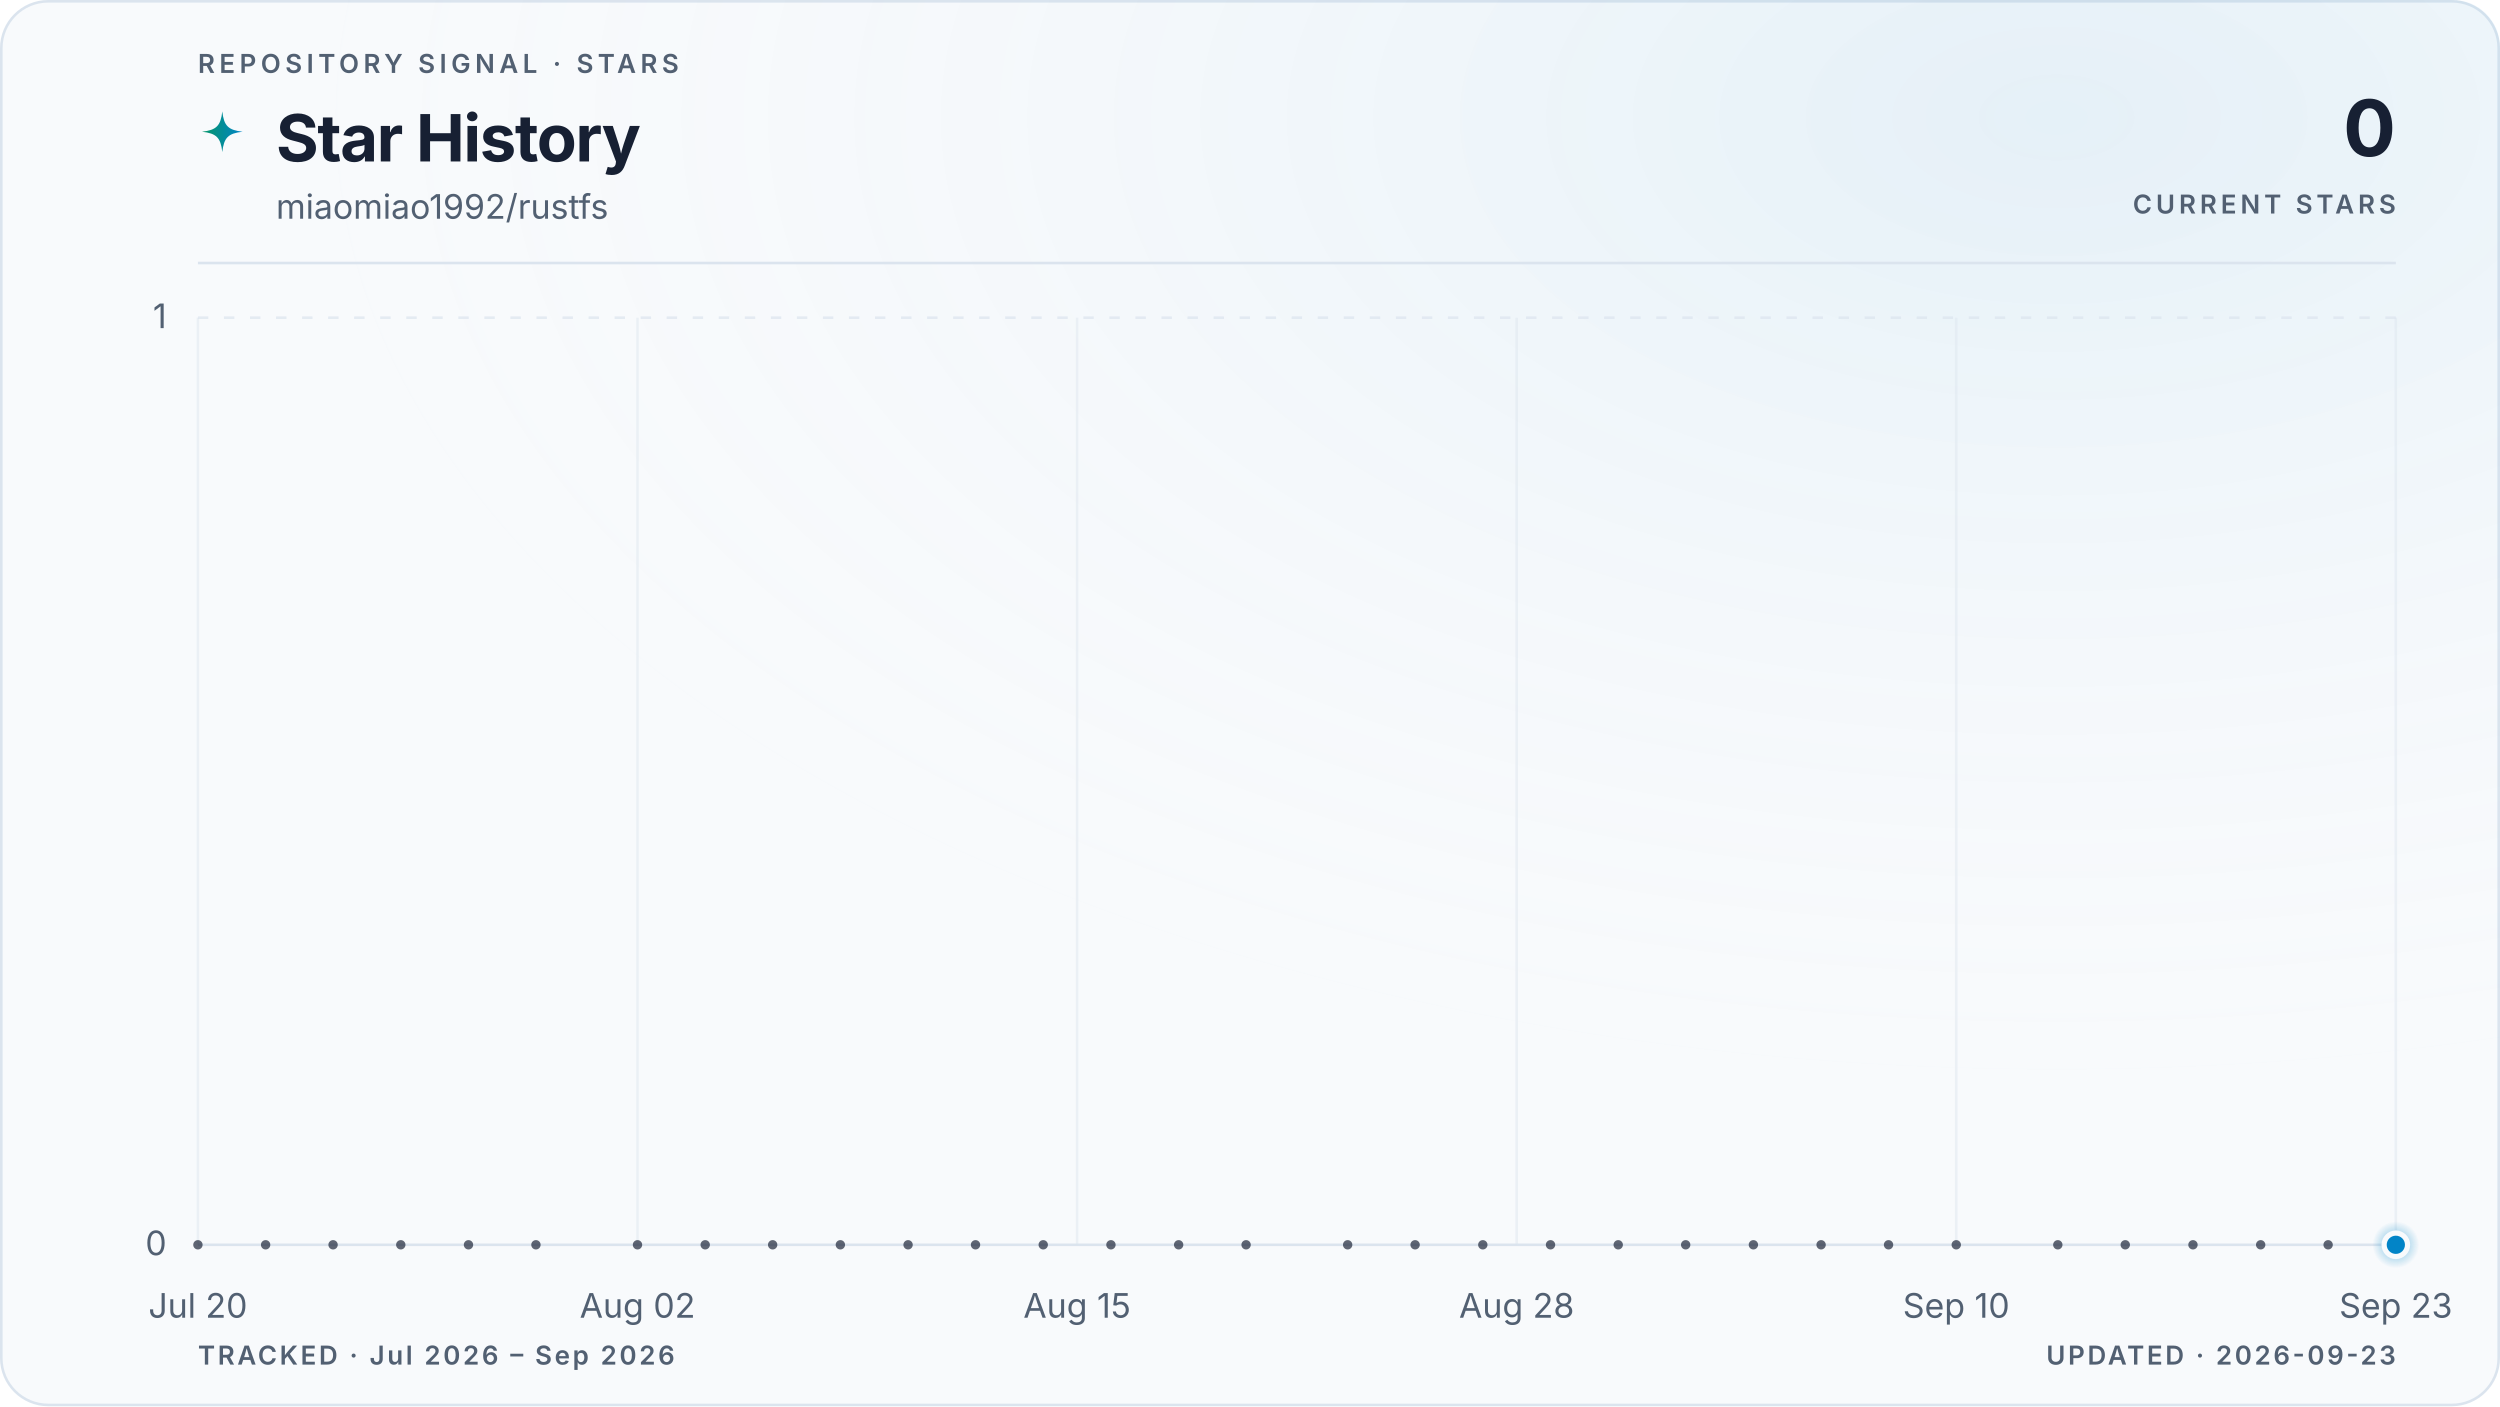
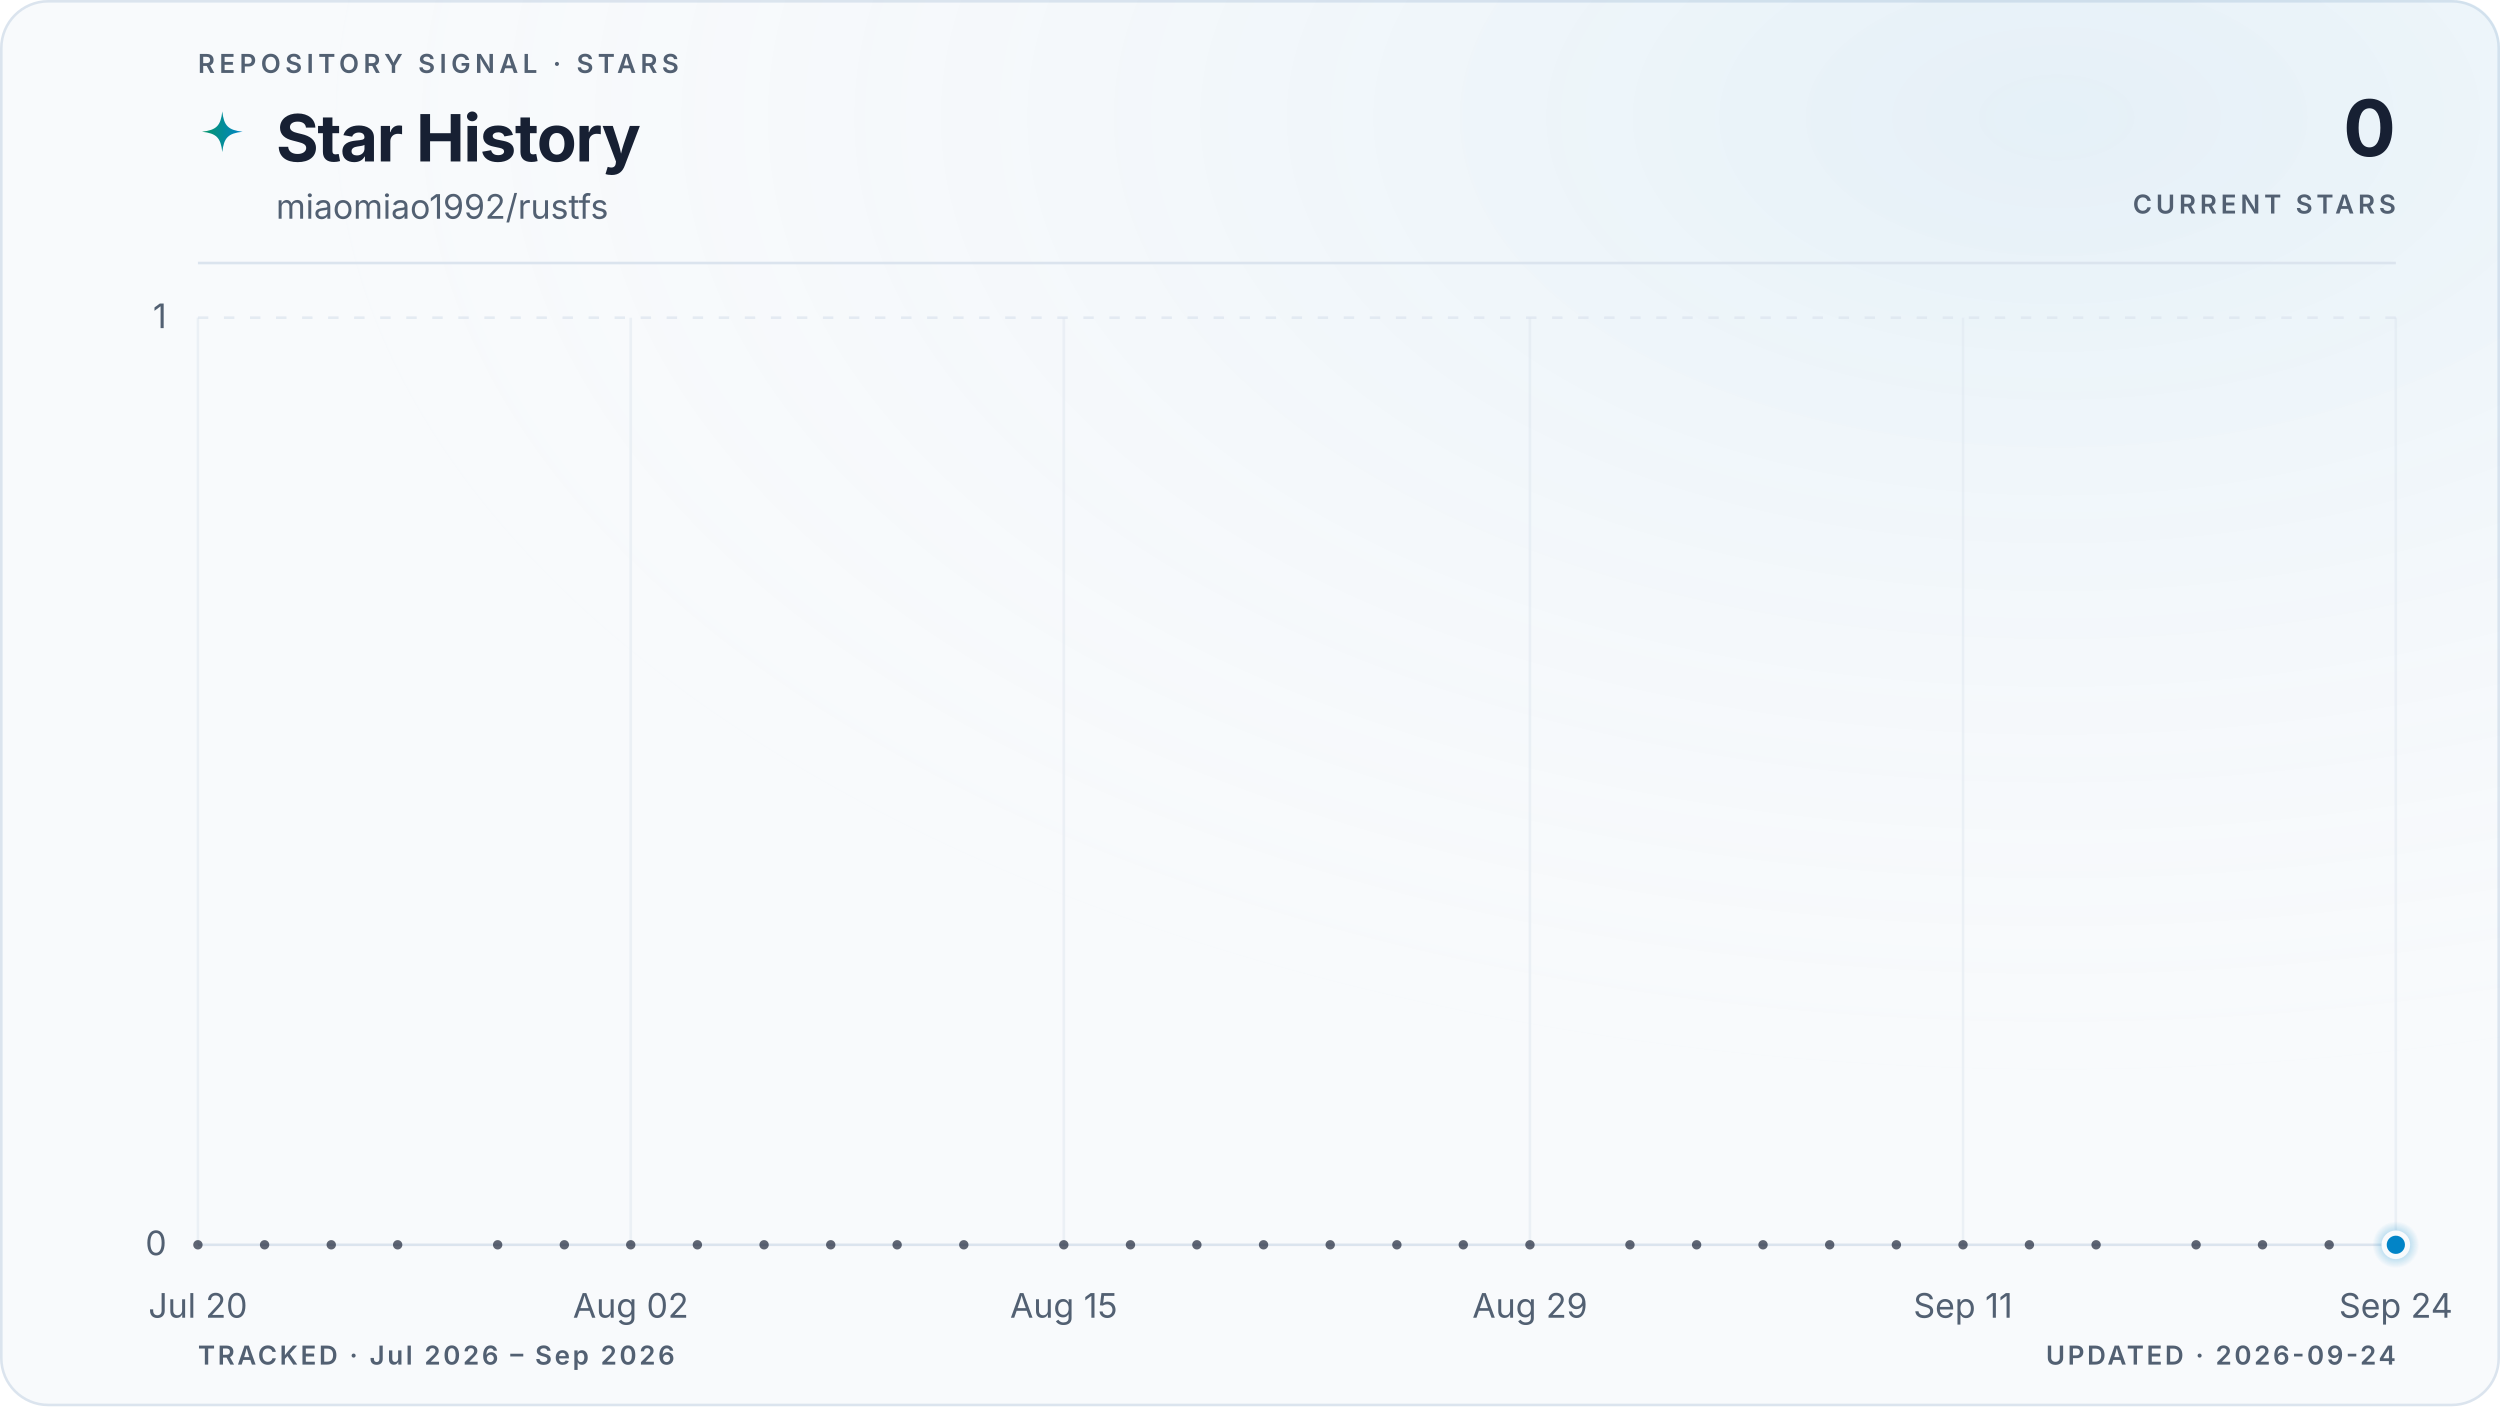
<svg xmlns="http://www.w3.org/2000/svg" viewBox="0 0 960 540" role="img" aria-labelledby="title description" data-style="gradient" data-variant="glow" data-layout="editorial" data-animated="true">
  <defs>
    <linearGradient id="trend" x1="0" y1="0" x2="1" y2="0">
      <stop offset="0%" stop-color="#059669" />
      <stop offset="100%" stop-color="#0284c7" />
    </linearGradient>
    <linearGradient id="area" x1="0" y1="0" x2="0" y2="1">
      <stop offset="0%" stop-color="#059669" stop-opacity="0.22" />
      <stop offset="55%" stop-color="#0284c7" stop-opacity="0.06" />
      <stop offset="100%" stop-color="#0284c7" stop-opacity="0" />
    </linearGradient>
    <radialGradient id="marker-halo" cx="50%" cy="50%" r="50%">
      <stop offset="0%" stop-color="#0284c7" stop-opacity="0.55" />
      <stop offset="100%" stop-color="#0284c7" stop-opacity="0" />
    </radialGradient>
    <radialGradient id="surface-glow" cx="82%" cy="8%" r="70%">
      <stop offset="0%" stop-color="#0284c7" stop-opacity="0.08" />
      <stop offset="100%" stop-color="#f8fafc" stop-opacity="0" />
    </radialGradient>
    <filter id="trend-glow" x="-20%" y="-20%" width="140%" height="140%">
      <feGaussianBlur stdDeviation="5" />
    </filter>
  </defs>
  <style>
.trend-enter{transform-box:fill-box;transform-origin:center;animation:trend-enter 520ms cubic-bezier(0.16,1,0.3,1)}
.marker-enter{transform-box:fill-box;transform-origin:center;animation:marker-enter 320ms cubic-bezier(0.16,1,0.3,1) 200ms both}
.marker-pulse{transform-box:fill-box;transform-origin:center;animation:marker-pulse 2.6s ease-out infinite}
@keyframes trend-enter{from{opacity:.35;transform:translateY(10px)}to{opacity:1;transform:translateY(0)}}
@keyframes marker-enter{from{opacity:0;transform:scale(.4)}to{opacity:1;transform:scale(1)}}
@keyframes marker-pulse{0%{opacity:.5;transform:scale(.7)}70%,100%{opacity:0;transform:scale(2.1)}}
@media (prefers-reduced-motion:reduce){.trend-enter,.marker-enter,.marker-pulse{animation:none!important}}
@media (prefers-reduced-motion:reduce){.marker-pulse{opacity:0}}
</style>
  <rect x="0.5" y="0.5" width="959" height="539" fill="#f8fafc" stroke="#dbe4ee" stroke-width="1" rx="18" />
  <rect width="960" height="540" fill="url(#surface-glow)" rx="18" />
  <text x="76" y="28" fill="#526072" font-family="ui-sans-serif, system-ui, -apple-system, BlinkMacSystemFont, 'Segoe UI', sans-serif" font-size="10" font-weight="600" letter-spacing="1.7">REPOSITORY SIGNAL · STARS</text>
  <path d="M12 1c.8 7.1 2.9 9.2 10 10-7.1.8-9.2 2.9-10 10-.8-7.1-2.9-9.2-10-10 7.1-.8 9.2-2.9 10-10Z" transform="translate(76 42) scale(.78)" fill="url(#trend)" aria-hidden="true" />
  <text x="106" y="62" fill="#172033" font-family="ui-sans-serif, system-ui, -apple-system, BlinkMacSystemFont, 'Segoe UI', sans-serif" font-size="25" font-weight="700" letter-spacing="-0.5">Star History</text>
  <text x="106" y="84" fill="#526072" font-family="ui-sans-serif, system-ui, -apple-system, BlinkMacSystemFont, 'Segoe UI', sans-serif" font-size="13">miaomiao1992/rustfs</text>
  <text x="920" y="60" fill="#172033" font-family="ui-sans-serif, system-ui, -apple-system, BlinkMacSystemFont, 'Segoe UI', sans-serif" font-size="30" font-weight="700" letter-spacing="-0.6" text-anchor="end">0</text>
  <text x="920" y="82" fill="#526072" font-family="ui-sans-serif, system-ui, -apple-system, BlinkMacSystemFont, 'Segoe UI', sans-serif" font-size="10" font-weight="600" letter-spacing="1.5" text-anchor="end">CURRENT STARS</text>
  <line x1="76" y1="101" x2="920" y2="101" stroke="#dbe4ee" stroke-width="1" />
  <line x1="76" y1="478.0" x2="920" y2="478.0" stroke="#dbe4ee" stroke-width="1" stroke-dasharray="0" opacity="1" />
  <text x="64" y="482.0" fill="#526072" font-family="ui-sans-serif, system-ui, -apple-system, BlinkMacSystemFont, 'Segoe UI', sans-serif" font-size="13" text-anchor="end">0</text>
  <line x1="76" y1="122.0" x2="920" y2="122.0" stroke="#dbe4ee" stroke-width="1" stroke-dasharray="4 6" opacity="0.7" />
  <text x="64" y="126.0" fill="#526072" font-family="ui-sans-serif, system-ui, -apple-system, BlinkMacSystemFont, 'Segoe UI', sans-serif" font-size="13" text-anchor="end">1</text>
  <line x1="76.0" y1="122" x2="76.0" y2="478" stroke="#dbe4ee" stroke-width="1" opacity="0.45" />
  <text x="76.0" y="506" fill="#526072" font-family="ui-sans-serif, system-ui, -apple-system, BlinkMacSystemFont, 'Segoe UI', sans-serif" font-size="13" text-anchor="middle">Jul 20</text>
-   <line x1="244.8" y1="122" x2="244.8" y2="478" stroke="#dbe4ee" stroke-width="1" opacity="0.45" />
-   <text x="244.8" y="506" fill="#526072" font-family="ui-sans-serif, system-ui, -apple-system, BlinkMacSystemFont, 'Segoe UI', sans-serif" font-size="13" text-anchor="middle">Aug 02</text>
-   <line x1="413.6" y1="122" x2="413.6" y2="478" stroke="#dbe4ee" stroke-width="1" opacity="0.45" />
-   <text x="413.6" y="506" fill="#526072" font-family="ui-sans-serif, system-ui, -apple-system, BlinkMacSystemFont, 'Segoe UI', sans-serif" font-size="13" text-anchor="middle">Aug 15</text>
-   <line x1="582.4" y1="122" x2="582.4" y2="478" stroke="#dbe4ee" stroke-width="1" opacity="0.45" />
-   <text x="582.4" y="506" fill="#526072" font-family="ui-sans-serif, system-ui, -apple-system, BlinkMacSystemFont, 'Segoe UI', sans-serif" font-size="13" text-anchor="middle">Aug 28</text>
-   <line x1="751.2" y1="122" x2="751.2" y2="478" stroke="#dbe4ee" stroke-width="1" opacity="0.45" />
-   <text x="751.2" y="506" fill="#526072" font-family="ui-sans-serif, system-ui, -apple-system, BlinkMacSystemFont, 'Segoe UI', sans-serif" font-size="13" text-anchor="middle">Sep 10</text>
+   <line x1="242.2" y1="122" x2="242.2" y2="478" stroke="#dbe4ee" stroke-width="1" opacity="0.45" />
+   <text x="242.2" y="506" fill="#526072" font-family="ui-sans-serif, system-ui, -apple-system, BlinkMacSystemFont, 'Segoe UI', sans-serif" font-size="13" text-anchor="middle">Aug 02</text>
+   <line x1="408.5" y1="122" x2="408.5" y2="478" stroke="#dbe4ee" stroke-width="1" opacity="0.45" />
+   <text x="408.5" y="506" fill="#526072" font-family="ui-sans-serif, system-ui, -apple-system, BlinkMacSystemFont, 'Segoe UI', sans-serif" font-size="13" text-anchor="middle">Aug 15</text>
+   <line x1="587.5" y1="122" x2="587.5" y2="478" stroke="#dbe4ee" stroke-width="1" opacity="0.45" />
+   <text x="587.5" y="506" fill="#526072" font-family="ui-sans-serif, system-ui, -apple-system, BlinkMacSystemFont, 'Segoe UI', sans-serif" font-size="13" text-anchor="middle">Aug 29</text>
+   <line x1="753.8" y1="122" x2="753.8" y2="478" stroke="#dbe4ee" stroke-width="1" opacity="0.45" />
+   <text x="753.8" y="506" fill="#526072" font-family="ui-sans-serif, system-ui, -apple-system, BlinkMacSystemFont, 'Segoe UI', sans-serif" font-size="13" text-anchor="middle">Sep 11</text>
  <line x1="920.0" y1="122" x2="920.0" y2="478" stroke="#dbe4ee" stroke-width="1" opacity="0.45" />
-   <text x="920.0" y="506" fill="#526072" font-family="ui-sans-serif, system-ui, -apple-system, BlinkMacSystemFont, 'Segoe UI', sans-serif" font-size="13" text-anchor="middle">Sep 23</text>
+   <text x="920.0" y="506" fill="#526072" font-family="ui-sans-serif, system-ui, -apple-system, BlinkMacSystemFont, 'Segoe UI', sans-serif" font-size="13" text-anchor="middle">Sep 24</text>
  <g class="trend-enter">
-     <path d="M 76.0 478.0 C 80.3 478.0, 84.7 478.0, 89.0 478.0 C 93.3 478.0, 97.6 478.0, 102.0 478.0 C 106.3 478.0, 110.6 478.0, 115.0 478.0 C 119.3 478.0, 123.6 478.0, 127.9 478.0 C 132.3 478.0, 136.6 478.0, 140.9 478.0 C 145.3 478.0, 149.6 478.0, 153.9 478.0 C 158.2 478.0, 162.6 478.0, 166.9 478.0 C 171.2 478.0, 175.5 478.0, 179.9 478.0 C 184.2 478.0, 188.5 478.0, 192.9 478.0 C 197.2 478.0, 201.5 478.0, 205.8 478.0 C 210.2 478.0, 214.5 478.0, 218.8 478.0 C 223.2 478.0, 227.5 478.0, 231.8 478.0 C 236.1 478.0, 240.5 478.0, 244.8 478.0 C 249.1 478.0, 253.5 478.0, 257.8 478.0 C 262.1 478.0, 266.4 478.0, 270.8 478.0 C 275.1 478.0, 279.4 478.0, 283.8 478.0 C 288.1 478.0, 292.4 478.0, 296.7 478.0 C 301.1 478.0, 305.4 478.0, 309.7 478.0 C 314.1 478.0, 318.4 478.0, 322.7 478.0 C 327.0 478.0, 331.4 478.0, 335.7 478.0 C 340.0 478.0, 344.3 478.0, 348.7 478.0 C 353.0 478.0, 357.3 478.0, 361.7 478.0 C 366.0 478.0, 370.3 478.0, 374.6 478.0 C 379.0 478.0, 383.3 478.0, 387.6 478.0 C 392.0 478.0, 396.3 478.0, 400.6 478.0 C 404.9 478.0, 409.3 478.0, 413.6 478.0 C 417.9 478.0, 422.3 478.0, 426.6 478.0 C 430.9 478.0, 435.2 478.0, 439.6 478.0 C 443.9 478.0, 448.2 478.0, 452.6 478.0 C 456.9 478.0, 461.2 478.0, 465.5 478.0 C 469.9 478.0, 474.2 478.0, 478.5 478.0 C 482.9 478.0, 487.2 478.0, 491.5 478.0 C 495.8 478.0, 500.2 478.0, 504.5 478.0 C 508.8 478.0, 513.1 478.0, 517.5 478.0 C 521.8 478.0, 526.1 478.0, 530.5 478.0 C 534.8 478.0, 539.1 478.0, 543.4 478.0 C 547.8 478.0, 552.1 478.0, 556.4 478.0 C 560.8 478.0, 565.1 478.0, 569.4 478.0 C 573.7 478.0, 578.1 478.0, 582.4 478.0 C 586.7 478.0, 591.1 478.0, 595.4 478.0 C 599.7 478.0, 604.0 478.0, 608.4 478.0 C 612.7 478.0, 617.0 478.0, 621.4 478.0 C 625.7 478.0, 630.0 478.0, 634.3 478.0 C 638.7 478.0, 643.0 478.0, 647.3 478.0 C 651.7 478.0, 656.0 478.0, 660.3 478.0 C 664.6 478.0, 669.0 478.0, 673.3 478.0 C 677.6 478.0, 681.9 478.0, 686.3 478.0 C 690.6 478.0, 694.9 478.0, 699.3 478.0 C 703.6 478.0, 707.9 478.0, 712.2 478.0 C 716.6 478.0, 720.9 478.0, 725.2 478.0 C 729.6 478.0, 733.9 478.0, 738.2 478.0 C 742.5 478.0, 746.9 478.0, 751.2 478.0 C 755.5 478.0, 759.9 478.0, 764.2 478.0 C 768.5 478.0, 772.8 478.0, 777.2 478.0 C 781.5 478.0, 785.8 478.0, 790.2 478.0 C 794.5 478.0, 798.8 478.0, 803.1 478.0 C 807.5 478.0, 811.8 478.0, 816.1 478.0 C 820.5 478.0, 824.8 478.0, 829.1 478.0 C 833.4 478.0, 837.8 478.0, 842.1 478.0 C 846.4 478.0, 850.7 478.0, 855.1 478.0 C 859.4 478.0, 863.7 478.0, 868.1 478.0 C 872.4 478.0, 876.7 478.0, 881.0 478.0 C 885.4 478.0, 889.7 478.0, 894.0 478.0 C 898.4 478.0, 902.7 478.0, 907.0 478.0 C 911.3 478.0, 915.7 478.0, 920.0 478.0 L 920.0 478.0 L 76.0 478.0 Z" fill="url(#area)" />
-     <path d="M 76.0 478.0 C 80.3 478.0, 84.7 478.0, 89.0 478.0 C 93.3 478.0, 97.6 478.0, 102.0 478.0 C 106.3 478.0, 110.6 478.0, 115.0 478.0 C 119.3 478.0, 123.6 478.0, 127.9 478.0 C 132.3 478.0, 136.6 478.0, 140.9 478.0 C 145.3 478.0, 149.6 478.0, 153.9 478.0 C 158.2 478.0, 162.6 478.0, 166.9 478.0 C 171.2 478.0, 175.5 478.0, 179.9 478.0 C 184.2 478.0, 188.5 478.0, 192.9 478.0 C 197.2 478.0, 201.5 478.0, 205.8 478.0 C 210.2 478.0, 214.5 478.0, 218.8 478.0 C 223.2 478.0, 227.5 478.0, 231.8 478.0 C 236.1 478.0, 240.5 478.0, 244.8 478.0 C 249.1 478.0, 253.5 478.0, 257.8 478.0 C 262.1 478.0, 266.4 478.0, 270.8 478.0 C 275.1 478.0, 279.4 478.0, 283.8 478.0 C 288.1 478.0, 292.4 478.0, 296.7 478.0 C 301.1 478.0, 305.4 478.0, 309.7 478.0 C 314.1 478.0, 318.4 478.0, 322.7 478.0 C 327.0 478.0, 331.4 478.0, 335.7 478.0 C 340.0 478.0, 344.3 478.0, 348.7 478.0 C 353.0 478.0, 357.3 478.0, 361.7 478.0 C 366.0 478.0, 370.3 478.0, 374.6 478.0 C 379.0 478.0, 383.3 478.0, 387.6 478.0 C 392.0 478.0, 396.3 478.0, 400.6 478.0 C 404.9 478.0, 409.3 478.0, 413.6 478.0 C 417.9 478.0, 422.3 478.0, 426.6 478.0 C 430.9 478.0, 435.2 478.0, 439.6 478.0 C 443.9 478.0, 448.2 478.0, 452.6 478.0 C 456.9 478.0, 461.2 478.0, 465.5 478.0 C 469.9 478.0, 474.2 478.0, 478.5 478.0 C 482.9 478.0, 487.2 478.0, 491.5 478.0 C 495.8 478.0, 500.2 478.0, 504.5 478.0 C 508.8 478.0, 513.1 478.0, 517.5 478.0 C 521.8 478.0, 526.1 478.0, 530.5 478.0 C 534.8 478.0, 539.1 478.0, 543.4 478.0 C 547.8 478.0, 552.1 478.0, 556.4 478.0 C 560.8 478.0, 565.1 478.0, 569.4 478.0 C 573.7 478.0, 578.1 478.0, 582.4 478.0 C 586.7 478.0, 591.1 478.0, 595.4 478.0 C 599.7 478.0, 604.0 478.0, 608.4 478.0 C 612.7 478.0, 617.0 478.0, 621.4 478.0 C 625.7 478.0, 630.0 478.0, 634.3 478.0 C 638.7 478.0, 643.0 478.0, 647.3 478.0 C 651.7 478.0, 656.0 478.0, 660.3 478.0 C 664.6 478.0, 669.0 478.0, 673.3 478.0 C 677.6 478.0, 681.9 478.0, 686.3 478.0 C 690.6 478.0, 694.9 478.0, 699.3 478.0 C 703.6 478.0, 707.9 478.0, 712.2 478.0 C 716.6 478.0, 720.9 478.0, 725.2 478.0 C 729.6 478.0, 733.9 478.0, 738.2 478.0 C 742.5 478.0, 746.9 478.0, 751.2 478.0 C 755.5 478.0, 759.9 478.0, 764.2 478.0 C 768.5 478.0, 772.8 478.0, 777.2 478.0 C 781.5 478.0, 785.8 478.0, 790.2 478.0 C 794.5 478.0, 798.8 478.0, 803.1 478.0 C 807.5 478.0, 811.8 478.0, 816.1 478.0 C 820.5 478.0, 824.8 478.0, 829.1 478.0 C 833.4 478.0, 837.8 478.0, 842.1 478.0 C 846.4 478.0, 850.7 478.0, 855.1 478.0 C 859.4 478.0, 863.7 478.0, 868.1 478.0 C 872.4 478.0, 876.7 478.0, 881.0 478.0 C 885.4 478.0, 889.7 478.0, 894.0 478.0 C 898.4 478.0, 902.7 478.0, 907.0 478.0 C 911.3 478.0, 915.7 478.0, 920.0 478.0" fill="none" stroke="url(#trend)" stroke-width="10" stroke-linecap="round" stroke-linejoin="round" opacity="0.10" filter="url(#trend-glow)" />
-     <path d="M 76.0 478.0 C 80.3 478.0, 84.7 478.0, 89.0 478.0 C 93.3 478.0, 97.6 478.0, 102.0 478.0 C 106.3 478.0, 110.6 478.0, 115.0 478.0 C 119.3 478.0, 123.6 478.0, 127.9 478.0 C 132.3 478.0, 136.6 478.0, 140.9 478.0 C 145.3 478.0, 149.6 478.0, 153.9 478.0 C 158.2 478.0, 162.6 478.0, 166.9 478.0 C 171.2 478.0, 175.5 478.0, 179.9 478.0 C 184.2 478.0, 188.5 478.0, 192.9 478.0 C 197.2 478.0, 201.5 478.0, 205.8 478.0 C 210.2 478.0, 214.5 478.0, 218.8 478.0 C 223.2 478.0, 227.5 478.0, 231.8 478.0 C 236.1 478.0, 240.5 478.0, 244.8 478.0 C 249.1 478.0, 253.5 478.0, 257.8 478.0 C 262.1 478.0, 266.4 478.0, 270.8 478.0 C 275.1 478.0, 279.4 478.0, 283.8 478.0 C 288.1 478.0, 292.4 478.0, 296.7 478.0 C 301.1 478.0, 305.4 478.0, 309.7 478.0 C 314.1 478.0, 318.4 478.0, 322.7 478.0 C 327.0 478.0, 331.4 478.0, 335.7 478.0 C 340.0 478.0, 344.3 478.0, 348.7 478.0 C 353.0 478.0, 357.3 478.0, 361.7 478.0 C 366.0 478.0, 370.3 478.0, 374.6 478.0 C 379.0 478.0, 383.3 478.0, 387.6 478.0 C 392.0 478.0, 396.3 478.0, 400.6 478.0 C 404.9 478.0, 409.3 478.0, 413.6 478.0 C 417.9 478.0, 422.3 478.0, 426.6 478.0 C 430.9 478.0, 435.2 478.0, 439.6 478.0 C 443.9 478.0, 448.2 478.0, 452.6 478.0 C 456.9 478.0, 461.2 478.0, 465.5 478.0 C 469.9 478.0, 474.2 478.0, 478.5 478.0 C 482.9 478.0, 487.2 478.0, 491.5 478.0 C 495.8 478.0, 500.2 478.0, 504.5 478.0 C 508.8 478.0, 513.1 478.0, 517.5 478.0 C 521.8 478.0, 526.1 478.0, 530.5 478.0 C 534.8 478.0, 539.1 478.0, 543.4 478.0 C 547.8 478.0, 552.1 478.0, 556.4 478.0 C 560.8 478.0, 565.1 478.0, 569.4 478.0 C 573.7 478.0, 578.1 478.0, 582.4 478.0 C 586.7 478.0, 591.1 478.0, 595.4 478.0 C 599.7 478.0, 604.0 478.0, 608.4 478.0 C 612.7 478.0, 617.0 478.0, 621.4 478.0 C 625.7 478.0, 630.0 478.0, 634.3 478.0 C 638.7 478.0, 643.0 478.0, 647.3 478.0 C 651.7 478.0, 656.0 478.0, 660.3 478.0 C 664.6 478.0, 669.0 478.0, 673.3 478.0 C 677.6 478.0, 681.9 478.0, 686.3 478.0 C 690.6 478.0, 694.9 478.0, 699.3 478.0 C 703.6 478.0, 707.9 478.0, 712.2 478.0 C 716.6 478.0, 720.9 478.0, 725.2 478.0 C 729.6 478.0, 733.9 478.0, 738.2 478.0 C 742.5 478.0, 746.9 478.0, 751.2 478.0 C 755.5 478.0, 759.9 478.0, 764.2 478.0 C 768.5 478.0, 772.8 478.0, 777.2 478.0 C 781.5 478.0, 785.8 478.0, 790.2 478.0 C 794.5 478.0, 798.8 478.0, 803.1 478.0 C 807.5 478.0, 811.8 478.0, 816.1 478.0 C 820.5 478.0, 824.8 478.0, 829.1 478.0 C 833.4 478.0, 837.8 478.0, 842.1 478.0 C 846.4 478.0, 850.7 478.0, 855.1 478.0 C 859.4 478.0, 863.7 478.0, 868.1 478.0 C 872.4 478.0, 876.7 478.0, 881.0 478.0 C 885.4 478.0, 889.7 478.0, 894.0 478.0 C 898.4 478.0, 902.7 478.0, 907.0 478.0 C 911.3 478.0, 915.7 478.0, 920.0 478.0" fill="none" stroke="url(#trend)" stroke-width="3" stroke-linecap="round" stroke-linejoin="round" />
+     <path d="M 76.0 478.0 C 80.3 478.0, 84.5 478.0, 88.8 478.0 C 93.1 478.0, 97.3 478.0, 101.6 478.0 C 105.8 478.0, 110.1 478.0, 114.4 478.0 C 118.6 478.0, 122.9 478.0, 127.2 478.0 C 131.4 478.0, 135.7 478.0, 139.9 478.0 C 144.2 478.0, 148.5 478.0, 152.7 478.0 C 157.0 478.0, 161.3 478.0, 165.5 478.0 C 169.8 478.0, 174.0 478.0, 178.3 478.0 C 182.6 478.0, 186.8 478.0, 191.1 478.0 C 195.4 478.0, 199.6 478.0, 203.9 478.0 C 208.1 478.0, 212.4 478.0, 216.7 478.0 C 220.9 478.0, 225.2 478.0, 229.5 478.0 C 233.7 478.0, 238.0 478.0, 242.2 478.0 C 246.5 478.0, 250.8 478.0, 255.0 478.0 C 259.3 478.0, 263.6 478.0, 267.8 478.0 C 272.1 478.0, 276.3 478.0, 280.6 478.0 C 284.9 478.0, 289.1 478.0, 293.4 478.0 C 297.7 478.0, 301.9 478.0, 306.2 478.0 C 310.4 478.0, 314.7 478.0, 319.0 478.0 C 323.2 478.0, 327.5 478.0, 331.8 478.0 C 336.0 478.0, 340.3 478.0, 344.5 478.0 C 348.8 478.0, 353.1 478.0, 357.3 478.0 C 361.6 478.0, 365.9 478.0, 370.1 478.0 C 374.4 478.0, 378.6 478.0, 382.9 478.0 C 387.2 478.0, 391.4 478.0, 395.7 478.0 C 400.0 478.0, 404.2 478.0, 408.5 478.0 C 412.7 478.0, 417.0 478.0, 421.3 478.0 C 425.5 478.0, 429.8 478.0, 434.1 478.0 C 438.3 478.0, 442.6 478.0, 446.8 478.0 C 451.1 478.0, 455.4 478.0, 459.6 478.0 C 463.9 478.0, 468.2 478.0, 472.4 478.0 C 476.7 478.0, 480.9 478.0, 485.2 478.0 C 489.5 478.0, 493.7 478.0, 498.0 478.0 C 502.3 478.0, 506.5 478.0, 510.8 478.0 C 515.1 478.0, 519.3 478.0, 523.6 478.0 C 527.8 478.0, 532.1 478.0, 536.4 478.0 C 540.6 478.0, 544.9 478.0, 549.2 478.0 C 553.4 478.0, 557.7 478.0, 561.9 478.0 C 566.2 478.0, 570.5 478.0, 574.7 478.0 C 579.0 478.0, 583.3 478.0, 587.5 478.0 C 591.8 478.0, 596.0 478.0, 600.3 478.0 C 604.6 478.0, 608.8 478.0, 613.1 478.0 C 617.4 478.0, 621.6 478.0, 625.9 478.0 C 630.1 478.0, 634.4 478.0, 638.7 478.0 C 642.9 478.0, 647.2 478.0, 651.5 478.0 C 655.7 478.0, 660.0 478.0, 664.2 478.0 C 668.5 478.0, 672.8 478.0, 677.0 478.0 C 681.3 478.0, 685.6 478.0, 689.8 478.0 C 694.1 478.0, 698.3 478.0, 702.6 478.0 C 706.9 478.0, 711.1 478.0, 715.4 478.0 C 719.7 478.0, 723.9 478.0, 728.2 478.0 C 732.4 478.0, 736.7 478.0, 741.0 478.0 C 745.2 478.0, 749.5 478.0, 753.8 478.0 C 758.0 478.0, 762.3 478.0, 766.5 478.0 C 770.8 478.0, 775.1 478.0, 779.3 478.0 C 783.6 478.0, 787.9 478.0, 792.1 478.0 C 796.4 478.0, 800.6 478.0, 804.9 478.0 C 809.2 478.0, 813.4 478.0, 817.7 478.0 C 822.0 478.0, 826.2 478.0, 830.5 478.0 C 834.7 478.0, 839.0 478.0, 843.3 478.0 C 847.5 478.0, 851.8 478.0, 856.1 478.0 C 860.3 478.0, 864.6 478.0, 868.8 478.0 C 873.1 478.0, 877.4 478.0, 881.6 478.0 C 885.9 478.0, 890.2 478.0, 894.4 478.0 C 898.7 478.0, 902.9 478.0, 907.2 478.0 C 911.5 478.0, 915.7 478.0, 920.0 478.0 L 920.0 478.0 L 76.0 478.0 Z" fill="url(#area)" />
+     <path d="M 76.0 478.0 C 80.3 478.0, 84.5 478.0, 88.8 478.0 C 93.1 478.0, 97.3 478.0, 101.6 478.0 C 105.8 478.0, 110.1 478.0, 114.4 478.0 C 118.6 478.0, 122.9 478.0, 127.2 478.0 C 131.4 478.0, 135.7 478.0, 139.9 478.0 C 144.2 478.0, 148.5 478.0, 152.7 478.0 C 157.0 478.0, 161.3 478.0, 165.5 478.0 C 169.8 478.0, 174.0 478.0, 178.3 478.0 C 182.6 478.0, 186.8 478.0, 191.1 478.0 C 195.4 478.0, 199.6 478.0, 203.9 478.0 C 208.1 478.0, 212.4 478.0, 216.7 478.0 C 220.9 478.0, 225.2 478.0, 229.5 478.0 C 233.7 478.0, 238.0 478.0, 242.2 478.0 C 246.5 478.0, 250.8 478.0, 255.0 478.0 C 259.3 478.0, 263.6 478.0, 267.8 478.0 C 272.1 478.0, 276.3 478.0, 280.6 478.0 C 284.9 478.0, 289.1 478.0, 293.4 478.0 C 297.7 478.0, 301.9 478.0, 306.2 478.0 C 310.4 478.0, 314.7 478.0, 319.0 478.0 C 323.2 478.0, 327.5 478.0, 331.8 478.0 C 336.0 478.0, 340.3 478.0, 344.5 478.0 C 348.8 478.0, 353.1 478.0, 357.3 478.0 C 361.6 478.0, 365.9 478.0, 370.1 478.0 C 374.4 478.0, 378.6 478.0, 382.9 478.0 C 387.2 478.0, 391.4 478.0, 395.7 478.0 C 400.0 478.0, 404.2 478.0, 408.5 478.0 C 412.7 478.0, 417.0 478.0, 421.3 478.0 C 425.5 478.0, 429.8 478.0, 434.1 478.0 C 438.3 478.0, 442.6 478.0, 446.8 478.0 C 451.1 478.0, 455.4 478.0, 459.6 478.0 C 463.9 478.0, 468.2 478.0, 472.4 478.0 C 476.7 478.0, 480.9 478.0, 485.2 478.0 C 489.5 478.0, 493.7 478.0, 498.0 478.0 C 502.3 478.0, 506.5 478.0, 510.8 478.0 C 515.1 478.0, 519.3 478.0, 523.6 478.0 C 527.8 478.0, 532.1 478.0, 536.4 478.0 C 540.6 478.0, 544.9 478.0, 549.2 478.0 C 553.4 478.0, 557.7 478.0, 561.9 478.0 C 566.2 478.0, 570.5 478.0, 574.7 478.0 C 579.0 478.0, 583.3 478.0, 587.5 478.0 C 591.8 478.0, 596.0 478.0, 600.3 478.0 C 604.6 478.0, 608.8 478.0, 613.1 478.0 C 617.4 478.0, 621.6 478.0, 625.9 478.0 C 630.1 478.0, 634.4 478.0, 638.7 478.0 C 642.9 478.0, 647.2 478.0, 651.5 478.0 C 655.7 478.0, 660.0 478.0, 664.2 478.0 C 668.5 478.0, 672.8 478.0, 677.0 478.0 C 681.3 478.0, 685.6 478.0, 689.8 478.0 C 694.1 478.0, 698.3 478.0, 702.6 478.0 C 706.9 478.0, 711.1 478.0, 715.4 478.0 C 719.7 478.0, 723.9 478.0, 728.2 478.0 C 732.4 478.0, 736.7 478.0, 741.0 478.0 C 745.2 478.0, 749.5 478.0, 753.8 478.0 C 758.0 478.0, 762.3 478.0, 766.5 478.0 C 770.8 478.0, 775.1 478.0, 779.3 478.0 C 783.6 478.0, 787.9 478.0, 792.1 478.0 C 796.4 478.0, 800.6 478.0, 804.9 478.0 C 809.2 478.0, 813.4 478.0, 817.7 478.0 C 822.0 478.0, 826.2 478.0, 830.5 478.0 C 834.7 478.0, 839.0 478.0, 843.3 478.0 C 847.5 478.0, 851.8 478.0, 856.1 478.0 C 860.3 478.0, 864.6 478.0, 868.8 478.0 C 873.1 478.0, 877.4 478.0, 881.6 478.0 C 885.9 478.0, 890.2 478.0, 894.4 478.0 C 898.7 478.0, 902.9 478.0, 907.2 478.0 C 911.5 478.0, 915.7 478.0, 920.0 478.0" fill="none" stroke="url(#trend)" stroke-width="10" stroke-linecap="round" stroke-linejoin="round" opacity="0.10" filter="url(#trend-glow)" />
+     <path d="M 76.0 478.0 C 80.3 478.0, 84.5 478.0, 88.8 478.0 C 93.1 478.0, 97.3 478.0, 101.6 478.0 C 105.8 478.0, 110.1 478.0, 114.4 478.0 C 118.6 478.0, 122.9 478.0, 127.2 478.0 C 131.4 478.0, 135.7 478.0, 139.9 478.0 C 144.2 478.0, 148.5 478.0, 152.7 478.0 C 157.0 478.0, 161.3 478.0, 165.5 478.0 C 169.8 478.0, 174.0 478.0, 178.3 478.0 C 182.6 478.0, 186.8 478.0, 191.1 478.0 C 195.4 478.0, 199.6 478.0, 203.9 478.0 C 208.1 478.0, 212.4 478.0, 216.7 478.0 C 220.9 478.0, 225.2 478.0, 229.5 478.0 C 233.7 478.0, 238.0 478.0, 242.2 478.0 C 246.5 478.0, 250.8 478.0, 255.0 478.0 C 259.3 478.0, 263.6 478.0, 267.8 478.0 C 272.1 478.0, 276.3 478.0, 280.6 478.0 C 284.9 478.0, 289.1 478.0, 293.4 478.0 C 297.7 478.0, 301.9 478.0, 306.2 478.0 C 310.4 478.0, 314.7 478.0, 319.0 478.0 C 323.2 478.0, 327.5 478.0, 331.8 478.0 C 336.0 478.0, 340.3 478.0, 344.5 478.0 C 348.8 478.0, 353.1 478.0, 357.3 478.0 C 361.6 478.0, 365.9 478.0, 370.1 478.0 C 374.4 478.0, 378.6 478.0, 382.9 478.0 C 387.2 478.0, 391.4 478.0, 395.7 478.0 C 400.0 478.0, 404.2 478.0, 408.5 478.0 C 412.7 478.0, 417.0 478.0, 421.3 478.0 C 425.5 478.0, 429.8 478.0, 434.1 478.0 C 438.3 478.0, 442.6 478.0, 446.8 478.0 C 451.1 478.0, 455.4 478.0, 459.6 478.0 C 463.9 478.0, 468.2 478.0, 472.4 478.0 C 476.7 478.0, 480.9 478.0, 485.2 478.0 C 489.5 478.0, 493.7 478.0, 498.0 478.0 C 502.3 478.0, 506.5 478.0, 510.8 478.0 C 515.1 478.0, 519.3 478.0, 523.6 478.0 C 527.8 478.0, 532.1 478.0, 536.4 478.0 C 540.6 478.0, 544.9 478.0, 549.2 478.0 C 553.4 478.0, 557.7 478.0, 561.9 478.0 C 566.2 478.0, 570.5 478.0, 574.7 478.0 C 579.0 478.0, 583.3 478.0, 587.5 478.0 C 591.8 478.0, 596.0 478.0, 600.3 478.0 C 604.6 478.0, 608.8 478.0, 613.1 478.0 C 617.4 478.0, 621.6 478.0, 625.9 478.0 C 630.1 478.0, 634.4 478.0, 638.7 478.0 C 642.9 478.0, 647.2 478.0, 651.5 478.0 C 655.7 478.0, 660.0 478.0, 664.2 478.0 C 668.5 478.0, 672.8 478.0, 677.0 478.0 C 681.3 478.0, 685.6 478.0, 689.8 478.0 C 694.1 478.0, 698.3 478.0, 702.6 478.0 C 706.9 478.0, 711.1 478.0, 715.4 478.0 C 719.7 478.0, 723.9 478.0, 728.2 478.0 C 732.4 478.0, 736.7 478.0, 741.0 478.0 C 745.2 478.0, 749.5 478.0, 753.8 478.0 C 758.0 478.0, 762.3 478.0, 766.5 478.0 C 770.8 478.0, 775.1 478.0, 779.3 478.0 C 783.6 478.0, 787.9 478.0, 792.1 478.0 C 796.4 478.0, 800.6 478.0, 804.9 478.0 C 809.2 478.0, 813.4 478.0, 817.7 478.0 C 822.0 478.0, 826.2 478.0, 830.5 478.0 C 834.7 478.0, 839.0 478.0, 843.3 478.0 C 847.5 478.0, 851.8 478.0, 856.1 478.0 C 860.3 478.0, 864.6 478.0, 868.8 478.0 C 873.1 478.0, 877.4 478.0, 881.6 478.0 C 885.9 478.0, 890.2 478.0, 894.4 478.0 C 898.7 478.0, 902.9 478.0, 907.2 478.0 C 911.5 478.0, 915.7 478.0, 920.0 478.0" fill="none" stroke="url(#trend)" stroke-width="3" stroke-linecap="round" stroke-linejoin="round" />
    <g data-point-count="31" fill="#172033" opacity="0.68">
      <circle cx="76.0" cy="478.0" r="1.8" />
-       <circle cx="102.0" cy="478.0" r="1.8" />
-       <circle cx="127.9" cy="478.0" r="1.8" />
-       <circle cx="153.9" cy="478.0" r="1.8" />
-       <circle cx="179.9" cy="478.0" r="1.8" />
-       <circle cx="205.8" cy="478.0" r="1.8" />
-       <circle cx="244.8" cy="478.0" r="1.8" />
-       <circle cx="270.8" cy="478.0" r="1.8" />
-       <circle cx="296.7" cy="478.0" r="1.8" />
-       <circle cx="322.7" cy="478.0" r="1.8" />
-       <circle cx="348.7" cy="478.0" r="1.8" />
-       <circle cx="374.6" cy="478.0" r="1.8" />
-       <circle cx="400.6" cy="478.0" r="1.8" />
-       <circle cx="426.6" cy="478.0" r="1.8" />
-       <circle cx="452.6" cy="478.0" r="1.8" />
-       <circle cx="478.5" cy="478.0" r="1.8" />
-       <circle cx="517.5" cy="478.0" r="1.8" />
-       <circle cx="543.4" cy="478.0" r="1.8" />
-       <circle cx="569.4" cy="478.0" r="1.8" />
-       <circle cx="595.4" cy="478.0" r="1.8" />
-       <circle cx="621.4" cy="478.0" r="1.8" />
-       <circle cx="647.3" cy="478.0" r="1.8" />
-       <circle cx="673.3" cy="478.0" r="1.8" />
-       <circle cx="699.3" cy="478.0" r="1.8" />
-       <circle cx="725.2" cy="478.0" r="1.8" />
-       <circle cx="751.2" cy="478.0" r="1.8" />
-       <circle cx="790.2" cy="478.0" r="1.8" />
-       <circle cx="816.1" cy="478.0" r="1.8" />
-       <circle cx="842.1" cy="478.0" r="1.8" />
-       <circle cx="868.1" cy="478.0" r="1.8" />
-       <circle cx="894.0" cy="478.0" r="1.8" />
+       <circle cx="101.6" cy="478.0" r="1.8" />
+       <circle cx="127.2" cy="478.0" r="1.8" />
+       <circle cx="152.7" cy="478.0" r="1.8" />
+       <circle cx="191.1" cy="478.0" r="1.8" />
+       <circle cx="216.7" cy="478.0" r="1.8" />
+       <circle cx="242.2" cy="478.0" r="1.8" />
+       <circle cx="267.8" cy="478.0" r="1.8" />
+       <circle cx="293.4" cy="478.0" r="1.8" />
+       <circle cx="319.0" cy="478.0" r="1.8" />
+       <circle cx="344.5" cy="478.0" r="1.8" />
+       <circle cx="370.1" cy="478.0" r="1.8" />
+       <circle cx="408.5" cy="478.0" r="1.8" />
+       <circle cx="434.1" cy="478.0" r="1.8" />
+       <circle cx="459.6" cy="478.0" r="1.8" />
+       <circle cx="485.2" cy="478.0" r="1.8" />
+       <circle cx="510.8" cy="478.0" r="1.8" />
+       <circle cx="536.4" cy="478.0" r="1.8" />
+       <circle cx="561.9" cy="478.0" r="1.8" />
+       <circle cx="587.5" cy="478.0" r="1.8" />
+       <circle cx="625.9" cy="478.0" r="1.8" />
+       <circle cx="651.5" cy="478.0" r="1.8" />
+       <circle cx="677.0" cy="478.0" r="1.8" />
+       <circle cx="702.6" cy="478.0" r="1.8" />
+       <circle cx="728.2" cy="478.0" r="1.8" />
+       <circle cx="753.8" cy="478.0" r="1.8" />
+       <circle cx="779.3" cy="478.0" r="1.8" />
+       <circle cx="804.9" cy="478.0" r="1.8" />
+       <circle cx="843.3" cy="478.0" r="1.8" />
+       <circle cx="868.8" cy="478.0" r="1.8" />
+       <circle cx="894.4" cy="478.0" r="1.8" />
    </g>
  </g>
  <g class="marker-enter">
    <circle class="marker-pulse" cx="920.0" cy="478.0" r="9" fill="url(#marker-halo)" />
    <circle cx="920.0" cy="478.0" r="4.5" fill="#0284c7" stroke="#f8fafc" stroke-width="2" />
  </g>
  <text x="76" y="524" fill="#526072" font-family="ui-sans-serif, system-ui, -apple-system, BlinkMacSystemFont, 'Segoe UI', sans-serif" font-size="10" font-weight="600" letter-spacing="1">TRACKED · Jul 2026 – Sep 2026</text>
-   <text x="920" y="524" fill="#526072" font-family="ui-sans-serif, system-ui, -apple-system, BlinkMacSystemFont, 'Segoe UI', sans-serif" font-size="10" font-weight="600" letter-spacing="1" text-anchor="end">UPDATED · 2026-09-23</text>
+   <text x="920" y="524" fill="#526072" font-family="ui-sans-serif, system-ui, -apple-system, BlinkMacSystemFont, 'Segoe UI', sans-serif" font-size="10" font-weight="600" letter-spacing="1" text-anchor="end">UPDATED · 2026-09-24</text>
</svg>
